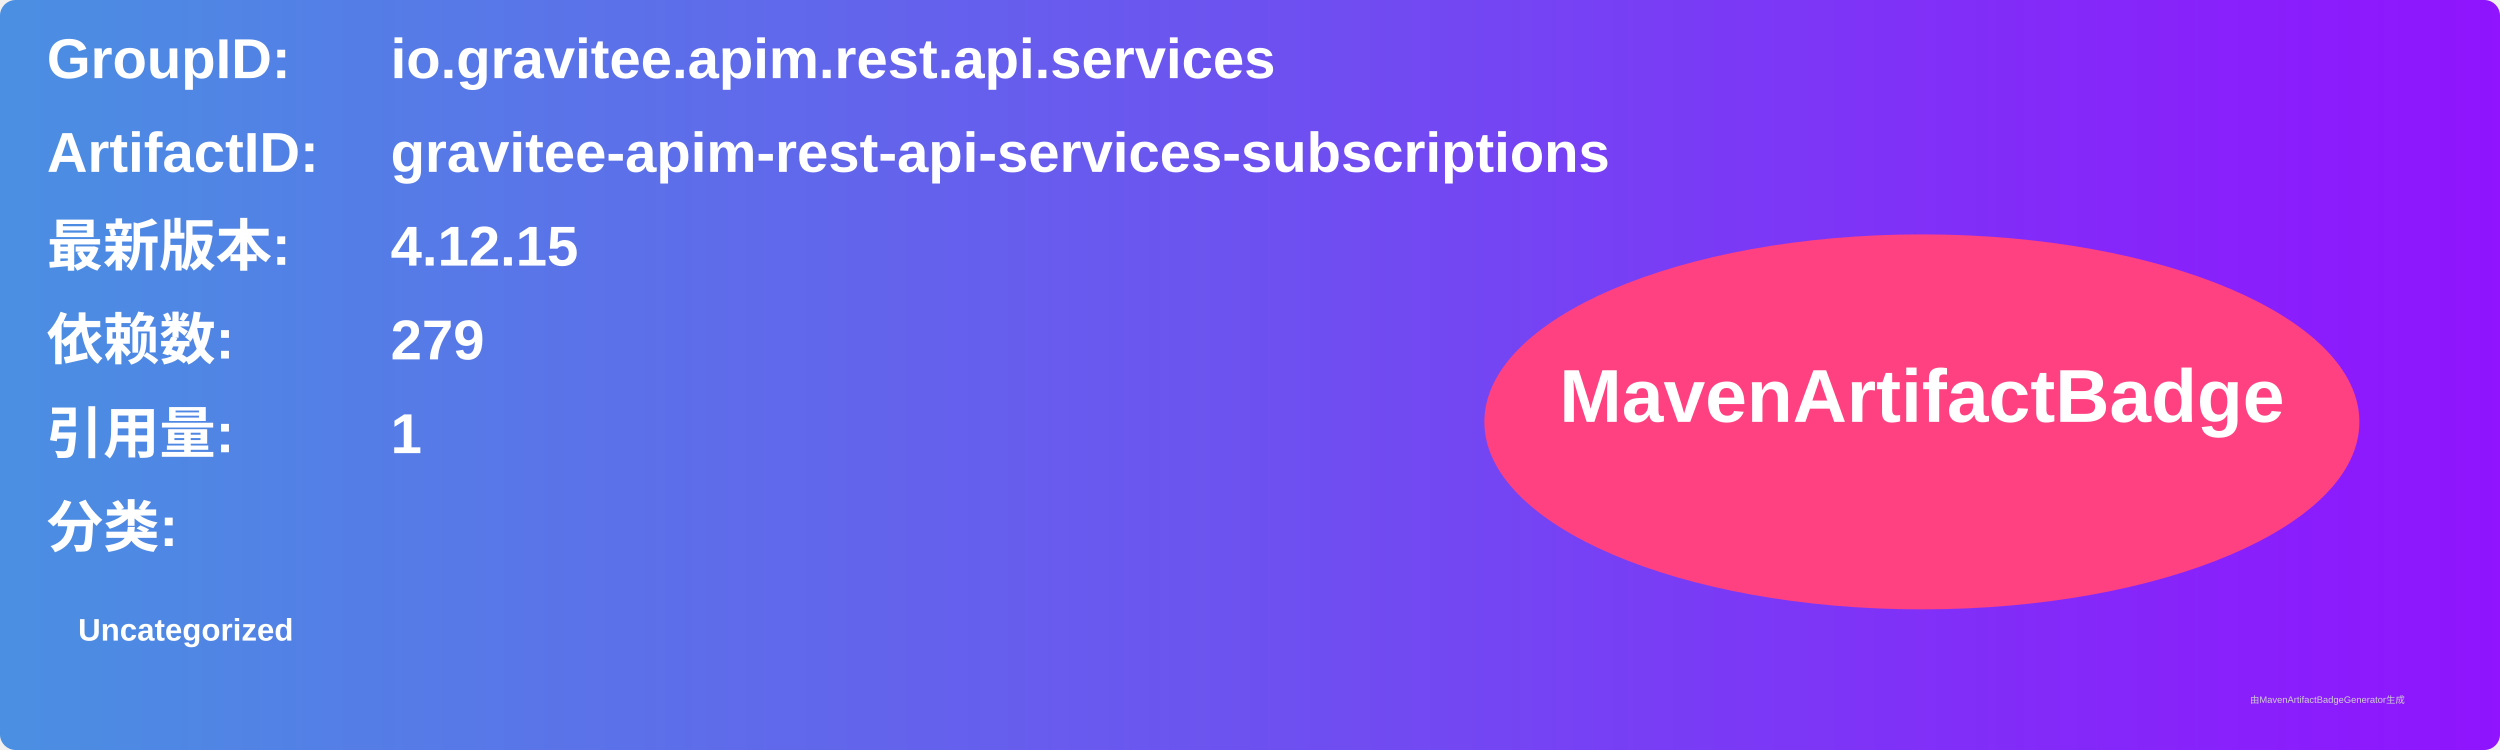
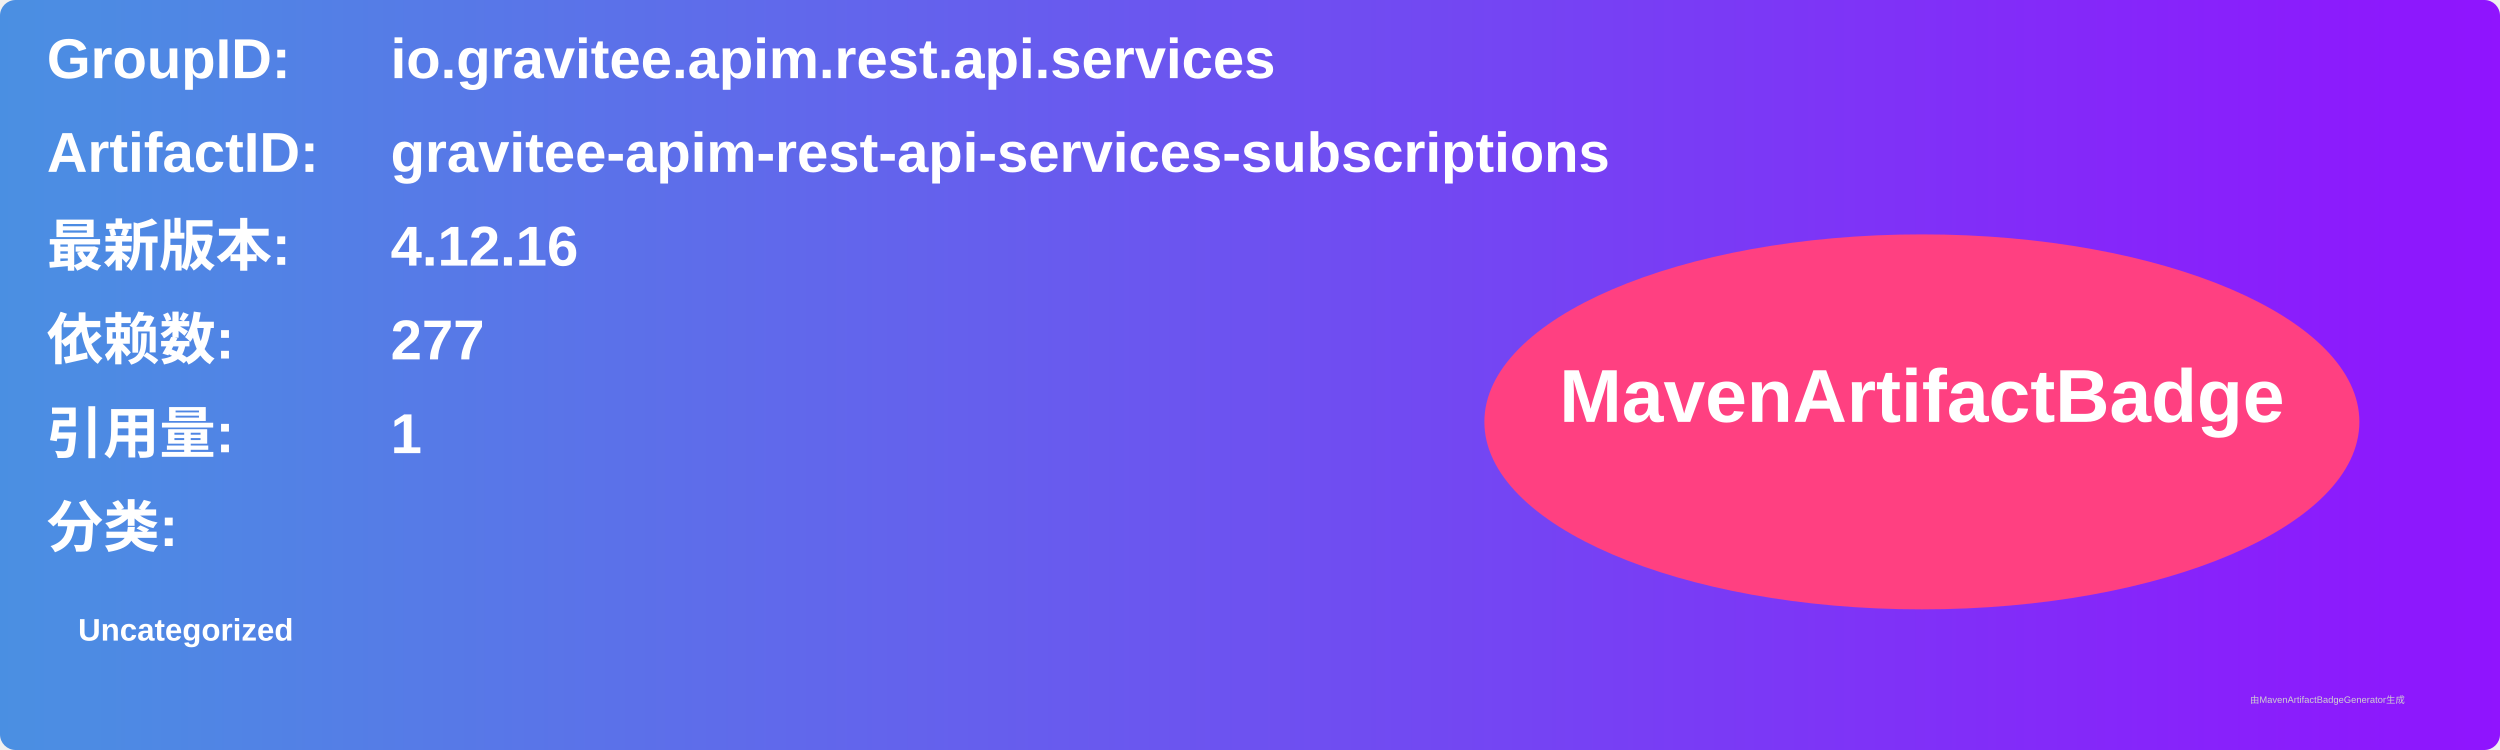
<svg xmlns="http://www.w3.org/2000/svg" width="800" height="240" viewBox="0 0 800 240">
  <linearGradient id="grad" x1="0%" y1="0%" x2="100%" y2="0%">
    <stop offset="0%" stop-color="#4a90e2" />
    <stop offset="100%" stop-color="#9013fe" />
  </linearGradient>
  <rect width="100%" height="100%" rx="5" ry="5" fill="url(#grad)" />
  <g transform="translate(15, 15)">
    <text x="0" y="10" font-family="Arial" font-size="18" fill="white" font-weight="bold" width="260">GroupID:</text>
    <text x="110" y="10" font-family="Arial" font-size="18" fill="white" font-weight="bold" width="460">io.gravitee.apim.rest.api.services</text>
    <text x="0" y="40" font-family="Arial" font-size="18" fill="white" font-weight="bold" width="260">ArtifactID:</text>
    <text x="110" y="40" font-family="Arial" font-size="18" fill="white" font-weight="bold" width="460">gravitee-apim-rest-api-services-subscriptions</text>
    <text x="0" y="70" font-family="Arial" font-size="18" fill="white" font-weight="bold">最新版本:</text>
    <text x="110" y="70" font-family="Arial" font-size="18" fill="white" font-weight="bold">
-       <tspan font-weight="bold">4.12.15</tspan>
+       <tspan font-weight="bold">4.12.16</tspan>
    </text>
    <text x="0" y="100" font-family="Arial" font-size="18" fill="white" font-weight="bold">依赖数: </text>
    <text x="110" y="100" font-family="Arial" font-size="18" fill="white">
-       <tspan font-weight="bold">279</tspan>
+       <tspan font-weight="bold">277</tspan>
    </text>
    <text x="0" y="130" font-family="Arial" font-size="18" fill="white" font-weight="bold">引用量: </text>
    <text x="110" y="130" font-family="Arial" font-size="18" fill="white">
      <tspan font-weight="bold">1</tspan>
    </text>
    <text x="0" y="160" font-family="Arial" font-size="18" fill="white" font-weight="bold">分类:</text>
    <text x="10" y="190" font-family="Arial" font-size="10" fill="white">
      <tspan font-weight="bold">Uncategorized</tspan>
    </text>
    <ellipse cx="600" cy="120" rx="140" ry="60" fill="#ff4081" />
    <text x="600" y="120" text-anchor="middle" font-family="Arial" font-size="24" fill="white" font-weight="bold">MavenArtifactBadge</text>
  </g>
  <text x="720" y="225" font-family="Arial" font-size="3" fill="#d0d0d0">由MavenArtifactBadgeGenerator生成</text>
</svg>
